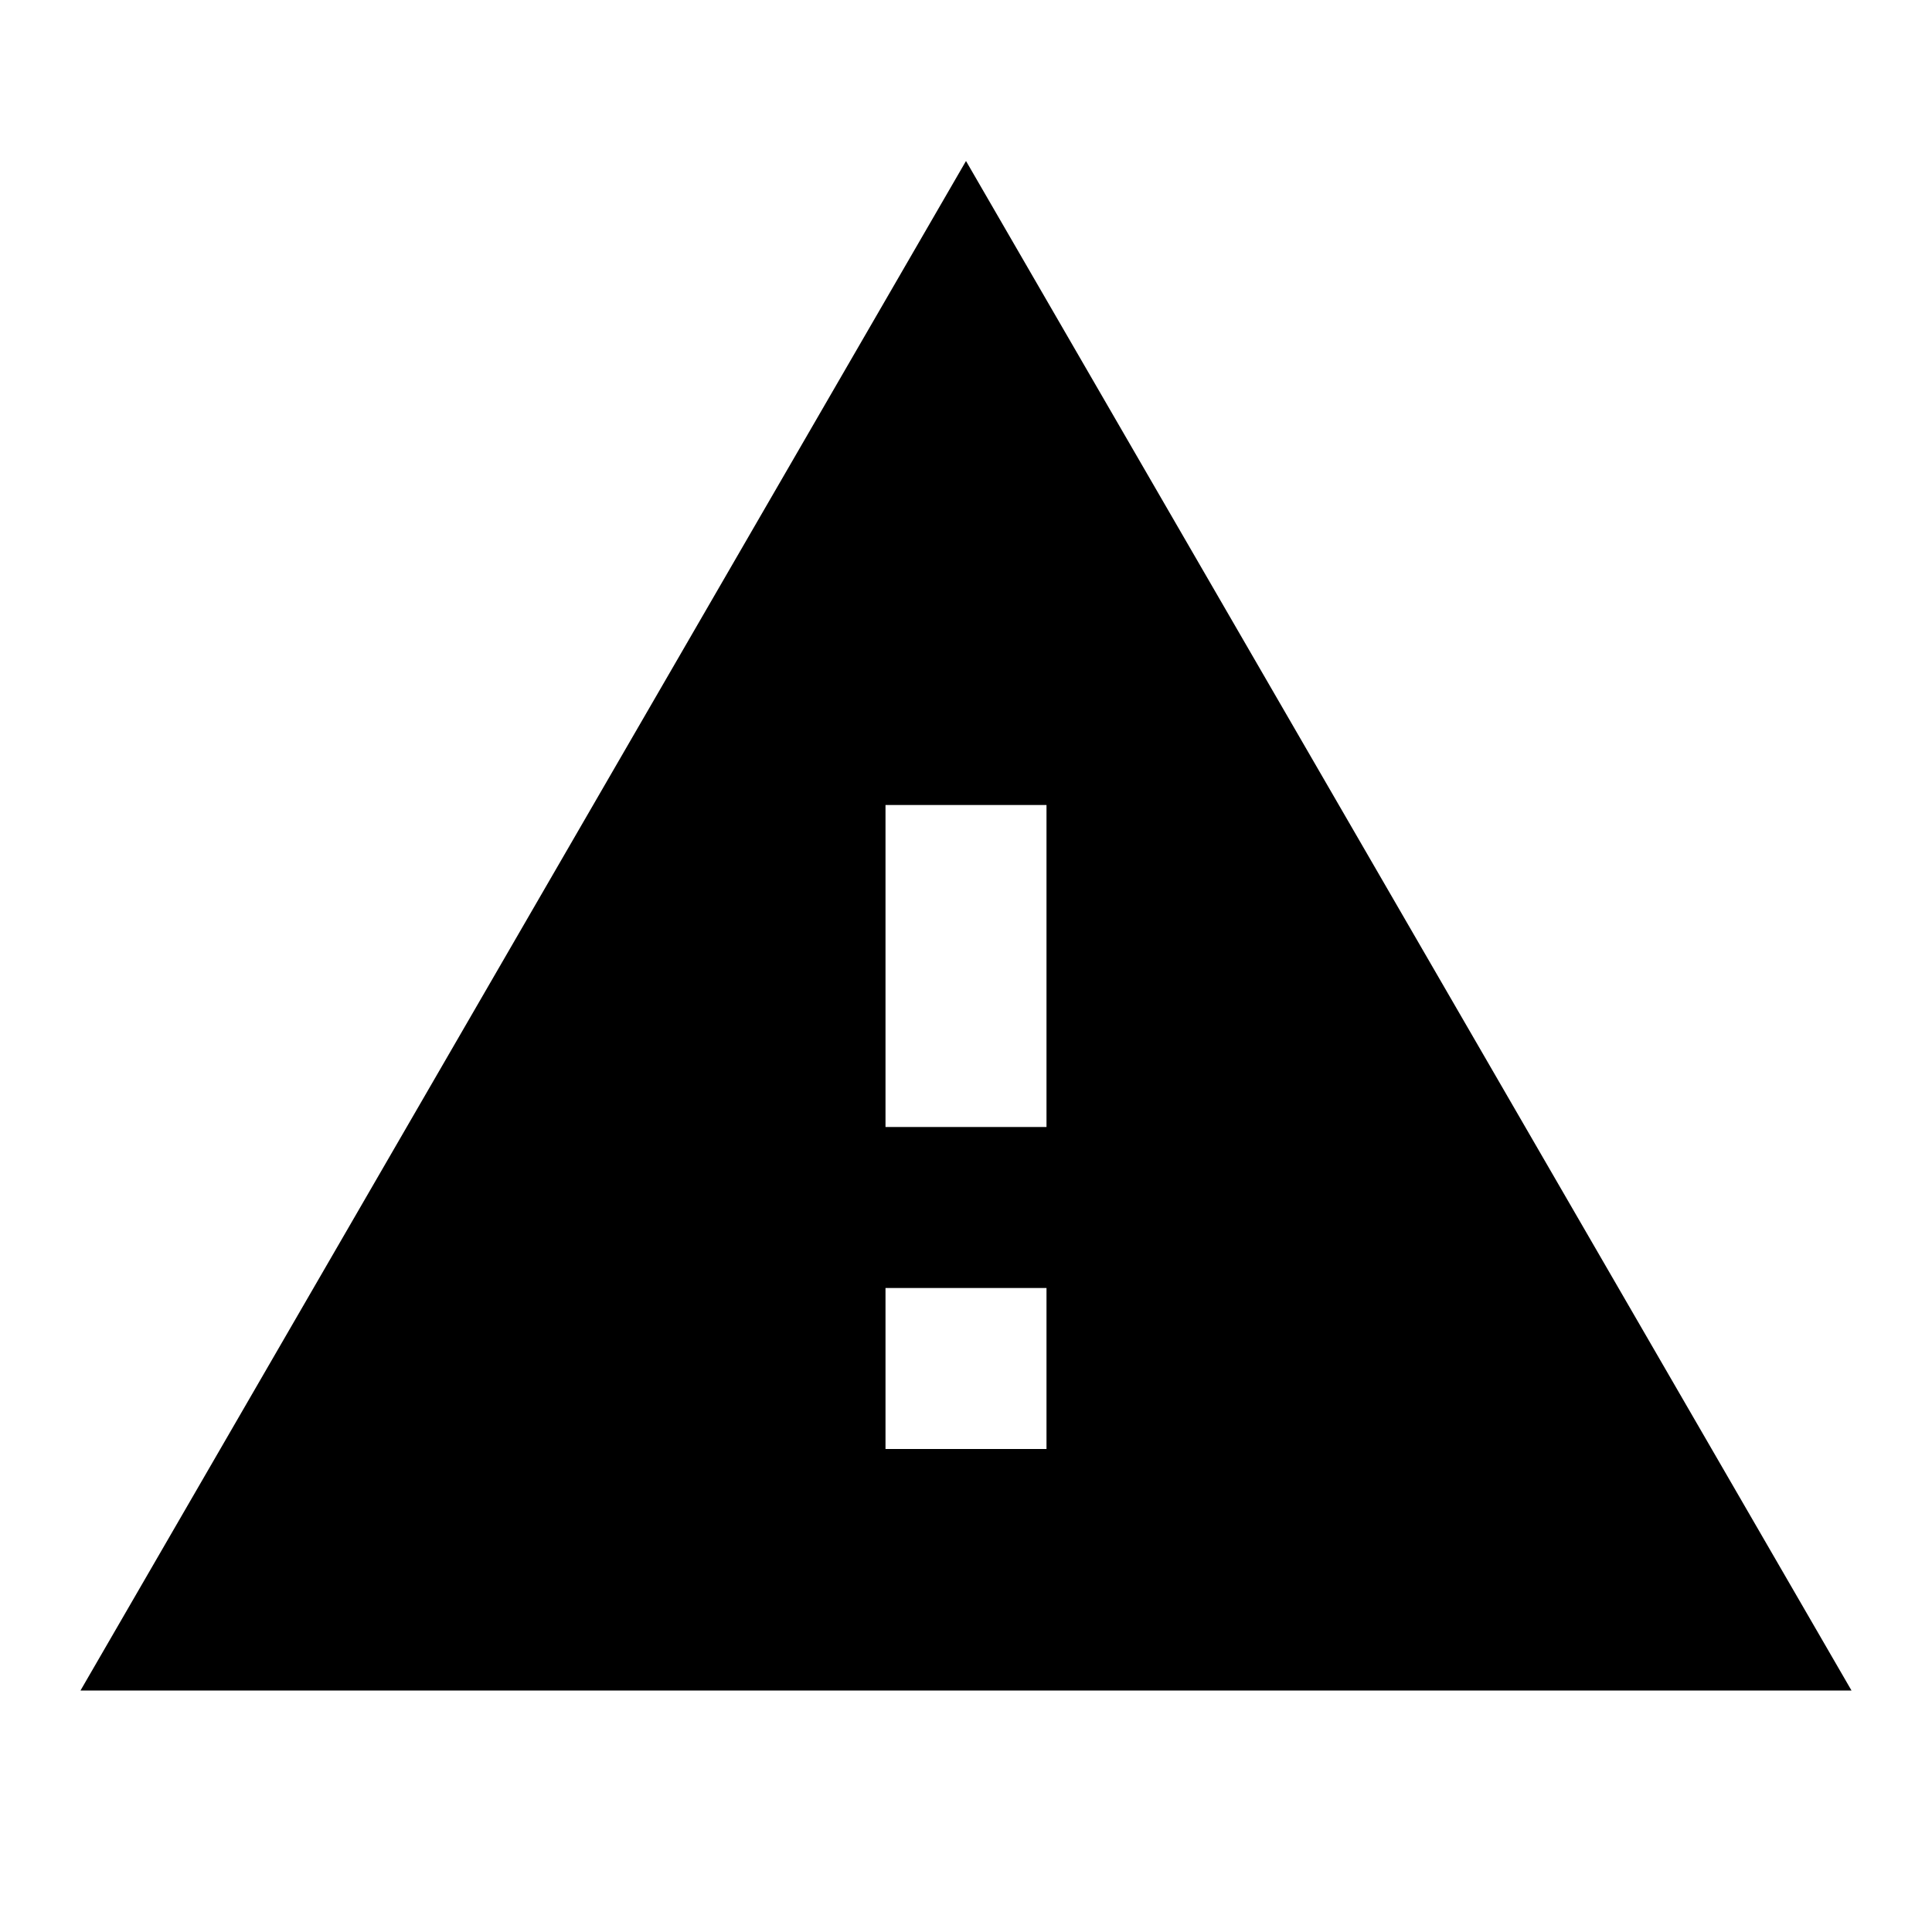
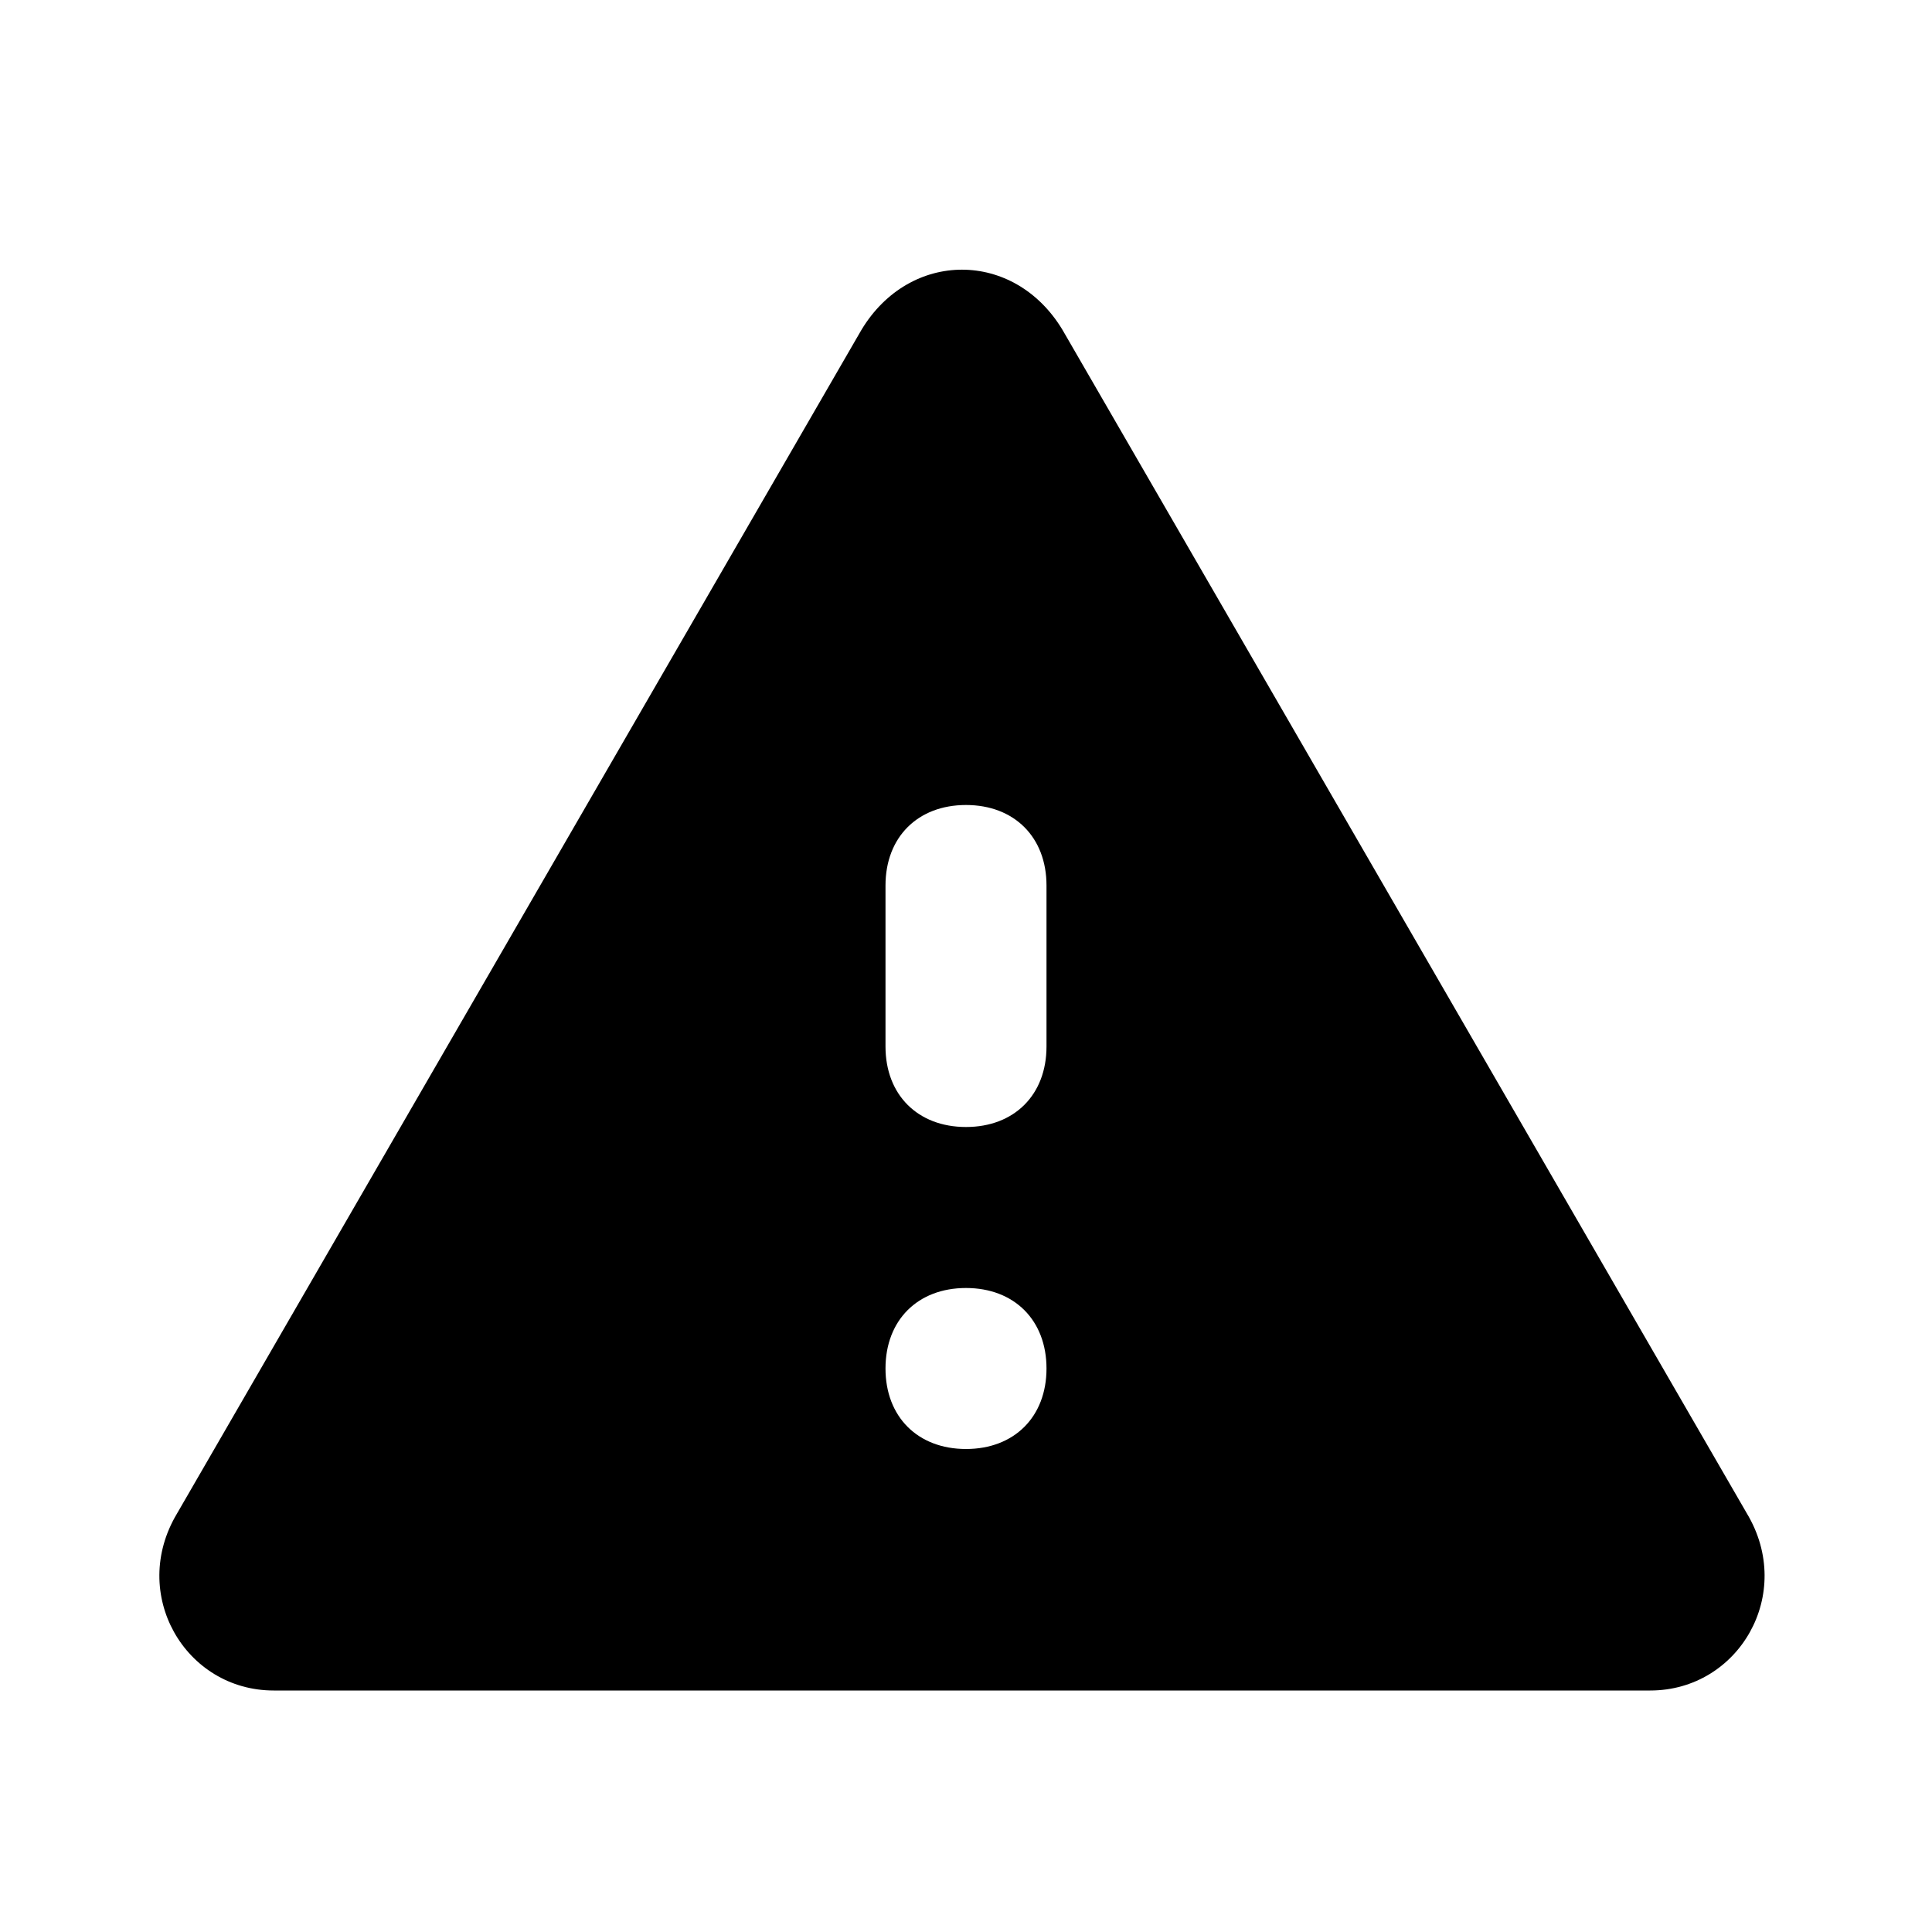
- <svg xmlns="http://www.w3.org/2000/svg" width="24" height="24" fill="currentColor">
-   <path d="M1 21h22L12 2zm12-3h-2v-2h2zm0-4h-2v-4h2z" />
+ <svg xmlns="http://www.w3.org/2000/svg" id="Layer_1" version="1.1" viewBox="0 0 24 24">
+   <path d="M3.5,21h17c1.1,0,1.8-1.2,1.2-2.2L13.2,4.1c-.6-1-1.9-1-2.5,0L2.2,18.8c-.6,1,.1,2.2,1.2,2.2ZM12,18h0c-.6,0-1-.4-1-1h0c0-.6.4-1,1-1h0c.6,0,1,.4,1,1h0c0,.6-.4,1-1,1ZM12,14h0c-.6,0-1-.4-1-1v-2c0-.6.4-1,1-1h0c.6,0,1,.4,1,1v2c0,.6-.4,1-1,1Z" />
</svg>
